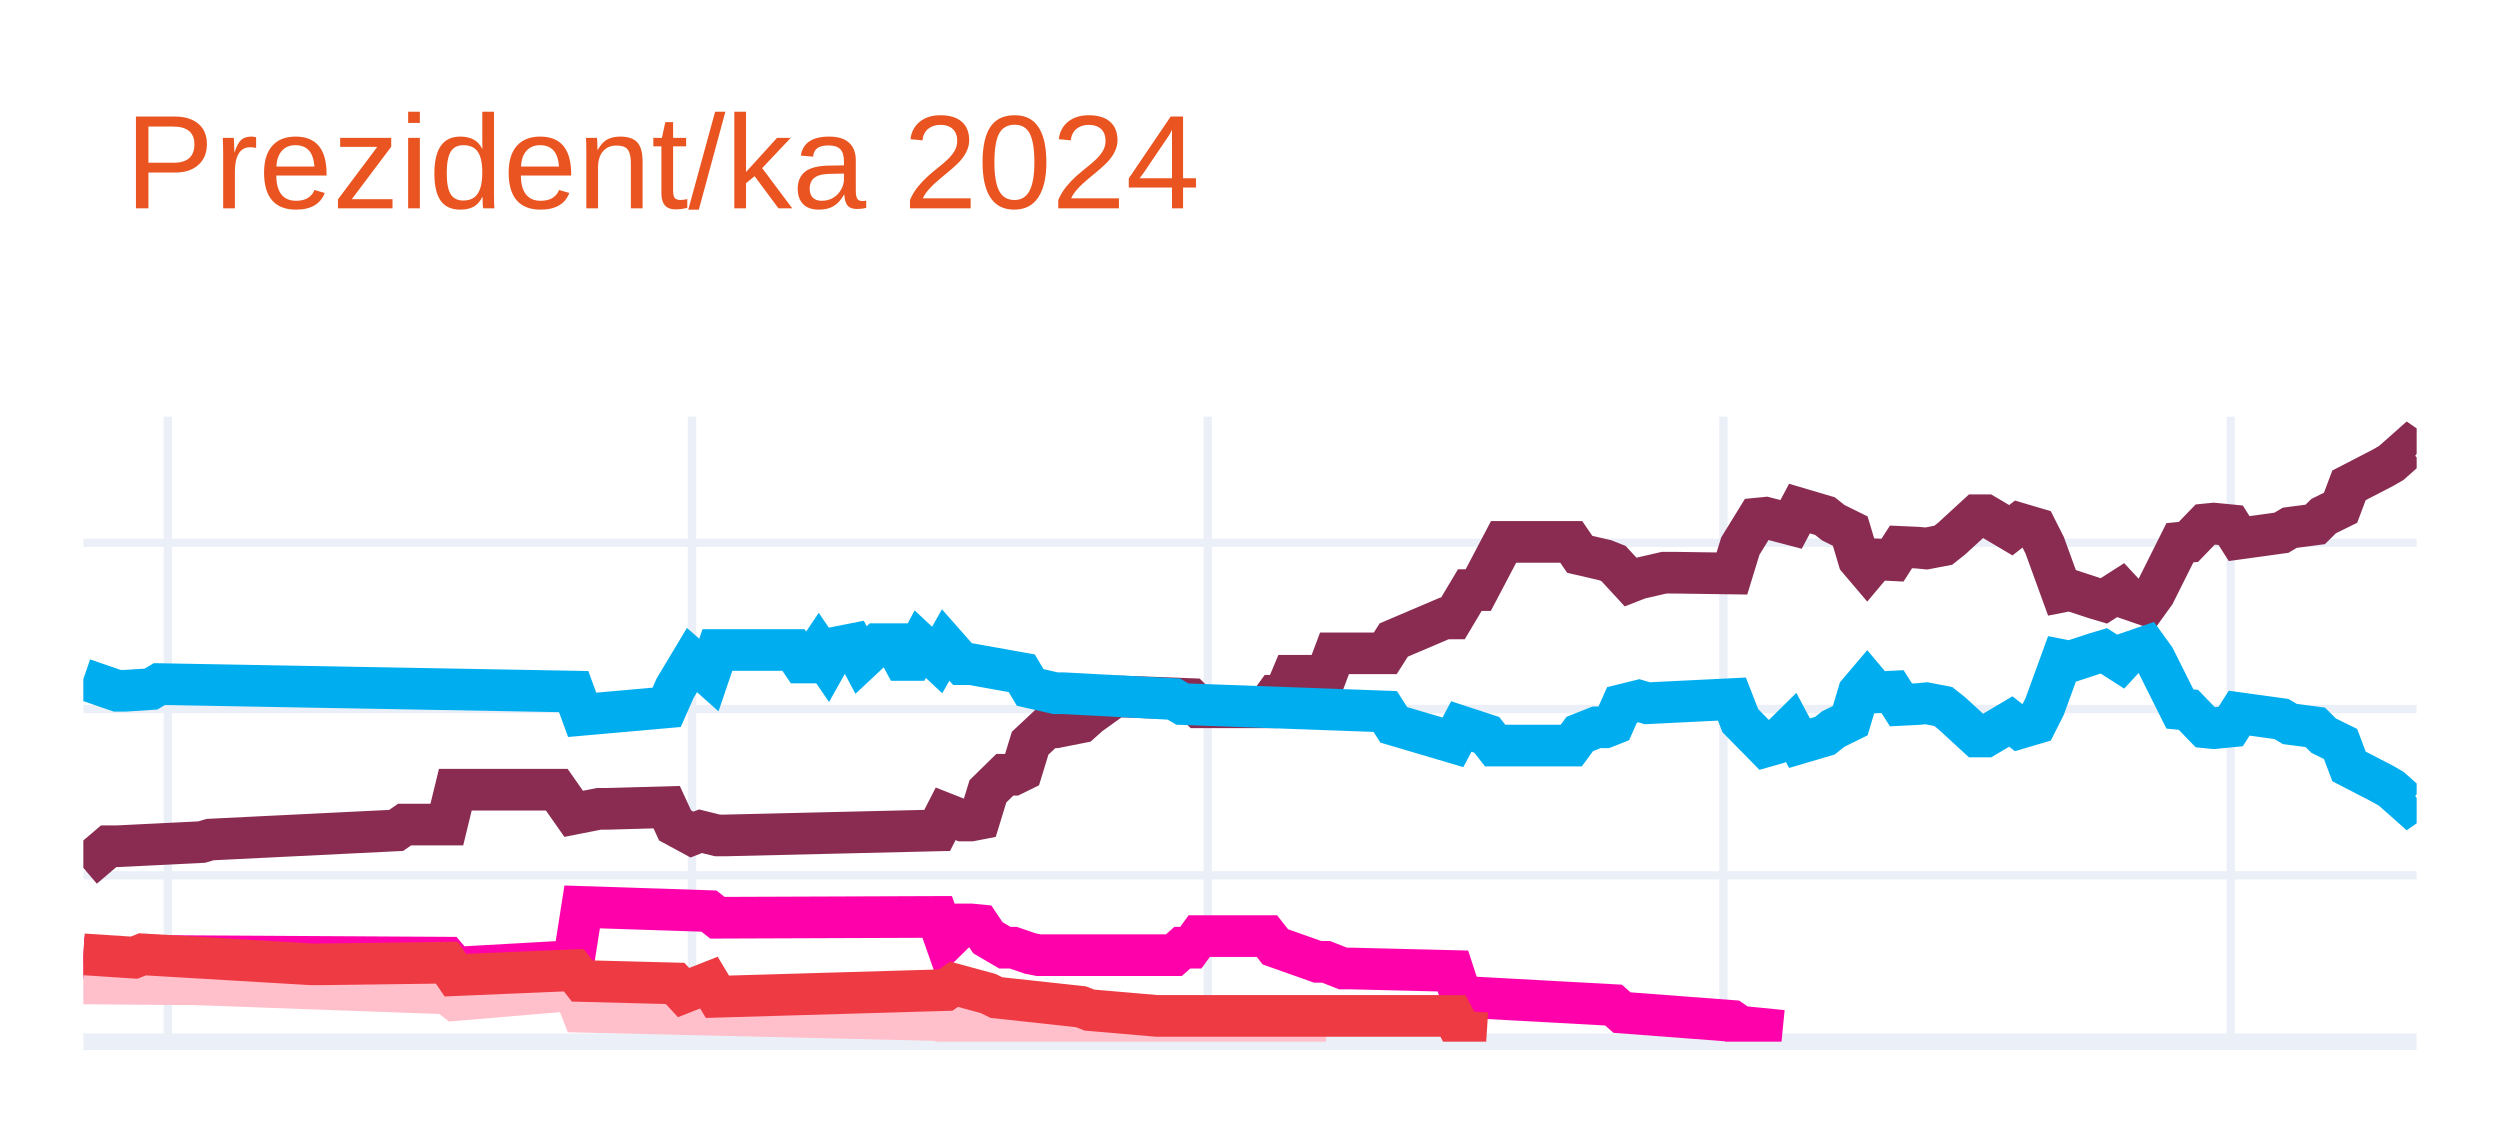
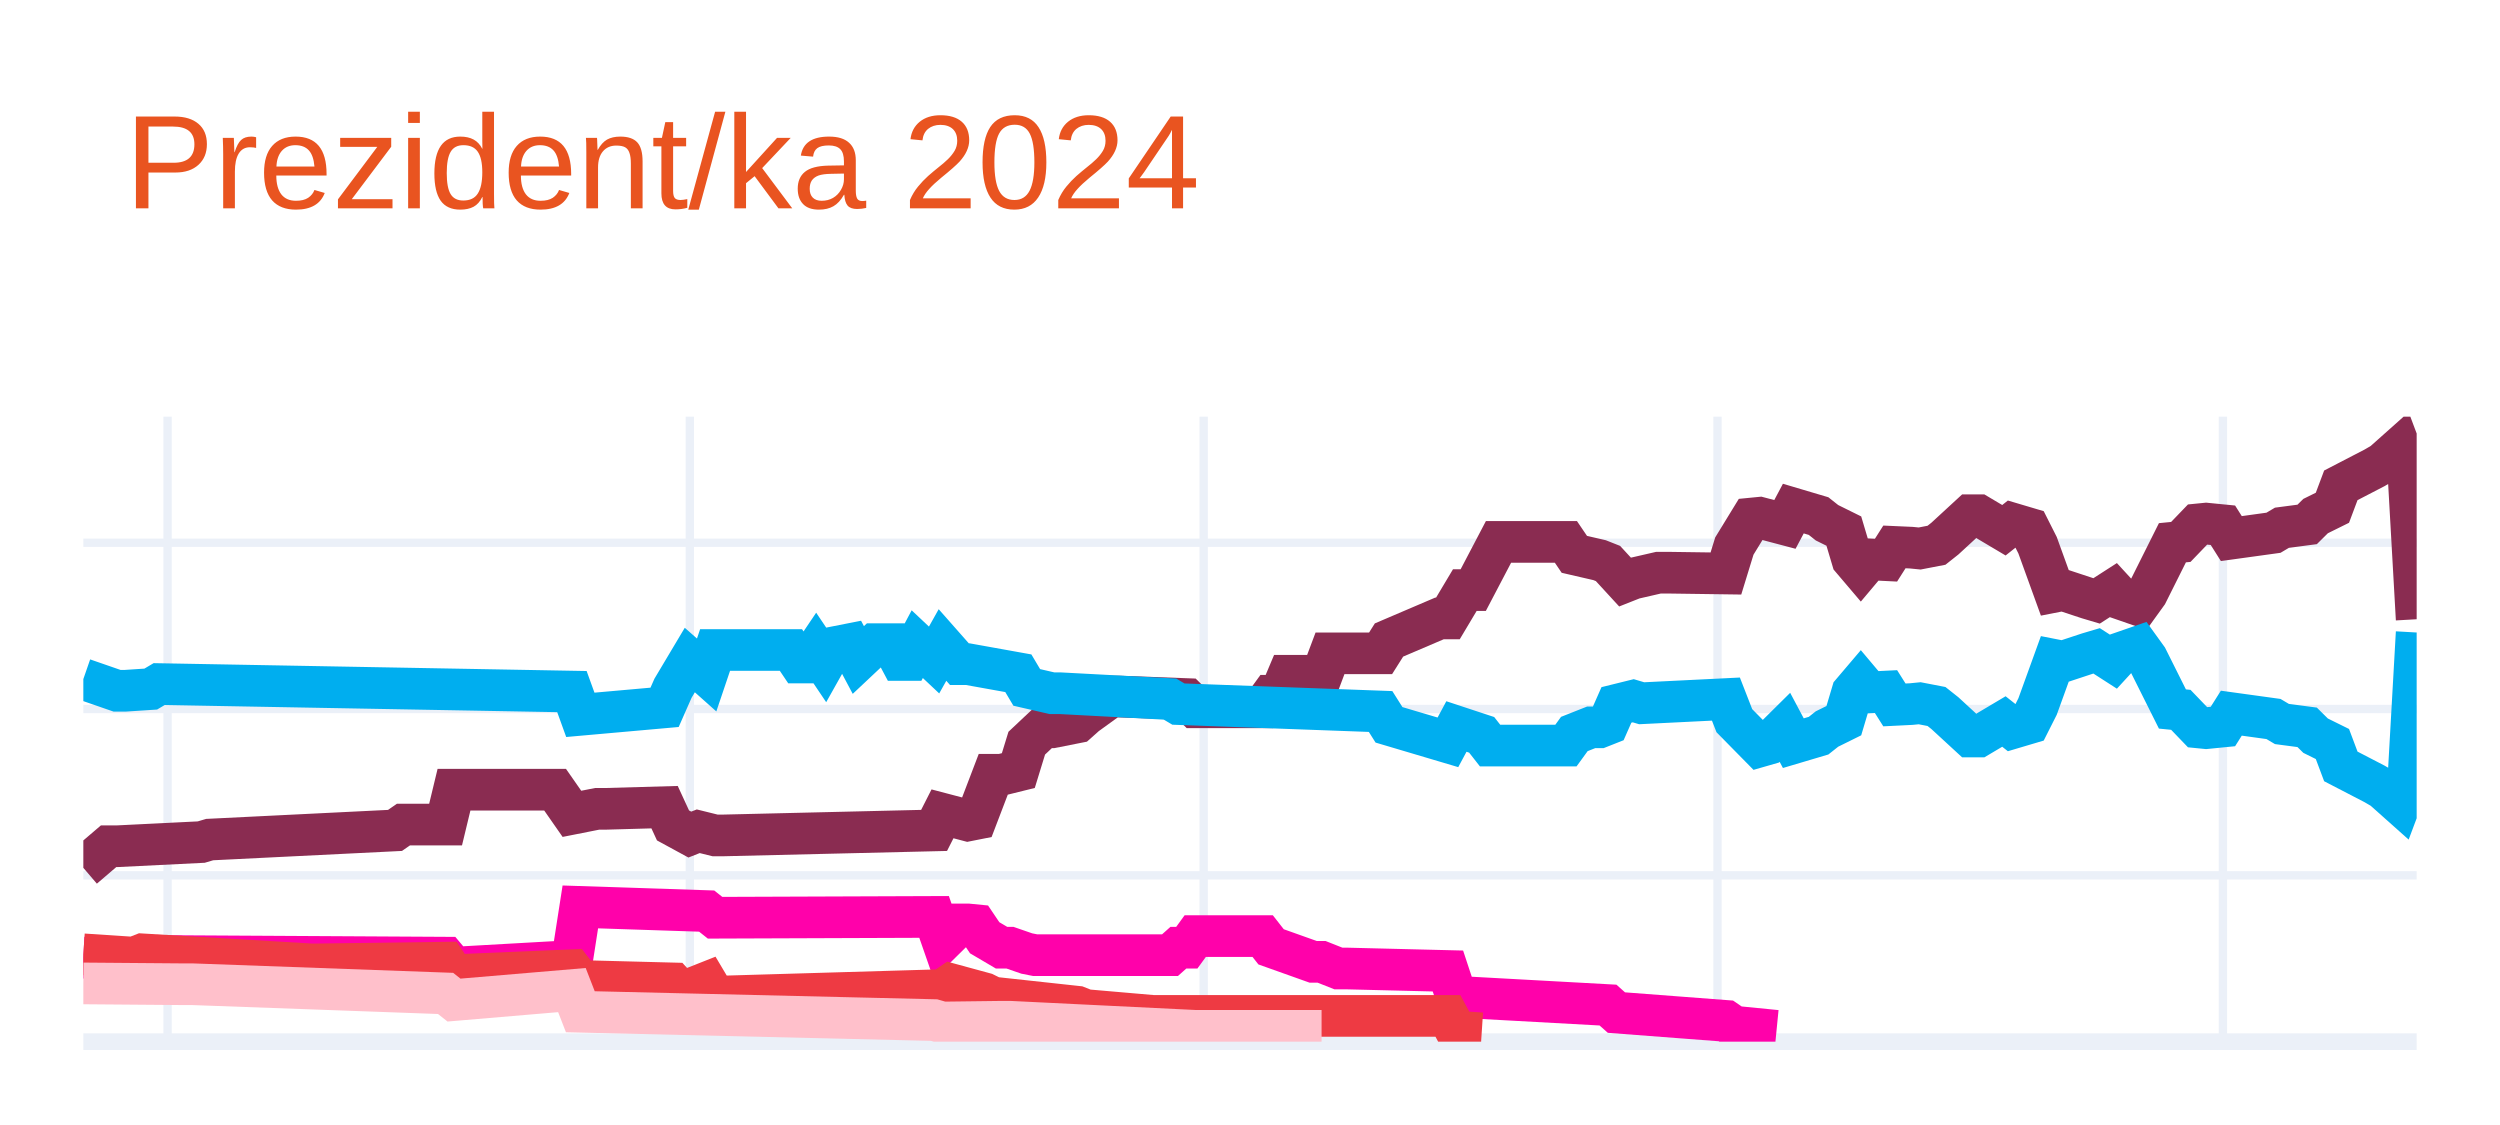
<svg xmlns="http://www.w3.org/2000/svg" class="main-svg" width="300" height="135" style="" viewBox="0 0 300 135">
  <rect x="0" y="0" width="300" height="135" style="fill: rgb(255, 255, 255); fill-opacity: 1;" />
-   <defs id="defs-6350b7">
+   <defs id="defs-b737c4">
    <g class="clips">
-       <clipPath id="clip6350b7xyplot" class="plotclip">
+       <clipPath id="clipb737c4xyplot" class="plotclip">
        <rect width="280" height="75" />
      </clipPath>
-       <clipPath class="axesclip" id="clip6350b7x">
+       <clipPath class="axesclip" id="clipb737c4x">
        <rect x="10" y="0" width="280" height="135" />
      </clipPath>
-       <clipPath class="axesclip" id="clip6350b7y">
+       <clipPath class="axesclip" id="clipb737c4y">
        <rect x="0" y="50" width="300" height="75" />
      </clipPath>
-       <clipPath class="axesclip" id="clip6350b7xy">
+       <clipPath class="axesclip" id="clipb737c4xy">
        <rect x="10" y="50" width="280" height="75" />
      </clipPath>
    </g>
    <g class="gradients" />
    <g class="patterns" />
  </defs>
  <g class="bglayer" />
  <g class="layer-below">
    <g class="imagelayer" />
    <g class="shapelayer" />
  </g>
  <g class="cartesianlayer">
    <g class="subplot xy">
      <g class="layer-subplot">
        <g class="shapelayer" />
        <g class="imagelayer" />
      </g>
      <g class="minor-gridlayer">
        <g class="x" />
        <g class="y" />
      </g>
      <g class="gridlayer">
        <g class="x">
-           <path class="xgrid crisp" transform="translate(20.14,0)" d="M0,50v75" style="stroke: rgb(235, 240, 248); stroke-opacity: 1; stroke-width: 1px;" />
-           <path class="xgrid crisp" transform="translate(83.04,0)" d="M0,50v75" style="stroke: rgb(235, 240, 248); stroke-opacity: 1; stroke-width: 1px;" />
-           <path class="xgrid crisp" transform="translate(144.93,0)" d="M0,50v75" style="stroke: rgb(235, 240, 248); stroke-opacity: 1; stroke-width: 1px;" />
-           <path class="xgrid crisp" transform="translate(206.81,0)" d="M0,50v75" style="stroke: rgb(235, 240, 248); stroke-opacity: 1; stroke-width: 1px;" />
-           <path class="xgrid crisp" transform="translate(267.68,0)" d="M0,50v75" style="stroke: rgb(235, 240, 248); stroke-opacity: 1; stroke-width: 1px;" />
+           <path class="xgrid crisp" transform="translate(20.11,0)" d="M0,50v75" style="stroke: rgb(235, 240, 248); stroke-opacity: 1; stroke-width: 1px;" />
+           <path class="xgrid crisp" transform="translate(82.78,0)" d="M0,50v75" style="stroke: rgb(235, 240, 248); stroke-opacity: 1; stroke-width: 1px;" />
+           <path class="xgrid crisp" transform="translate(144.44,0)" d="M0,50v75" style="stroke: rgb(235, 240, 248); stroke-opacity: 1; stroke-width: 1px;" />
+           <path class="xgrid crisp" transform="translate(206.1,0)" d="M0,50v75" style="stroke: rgb(235, 240, 248); stroke-opacity: 1; stroke-width: 1px;" />
+           <path class="xgrid crisp" transform="translate(266.75,0)" d="M0,50v75" style="stroke: rgb(235, 240, 248); stroke-opacity: 1; stroke-width: 1px;" />
        </g>
        <g class="y">
          <path class="ygrid crisp" transform="translate(0,105.04)" d="M10,0h280" style="stroke: rgb(235, 240, 248); stroke-opacity: 1; stroke-width: 1px;" />
          <path class="ygrid crisp" transform="translate(0,85.08)" d="M10,0h280" style="stroke: rgb(235, 240, 248); stroke-opacity: 1; stroke-width: 1px;" />
          <path class="ygrid crisp" transform="translate(0,65.13)" d="M10,0h280" style="stroke: rgb(235, 240, 248); stroke-opacity: 1; stroke-width: 1px;" />
        </g>
      </g>
      <g class="zerolinelayer">
        <path class="yzl zl crisp" transform="translate(0,125)" d="M10,0h280" style="stroke: rgb(235, 240, 248); stroke-opacity: 1; stroke-width: 2px;" />
      </g>
      <path class="xlines-below" />
      <path class="ylines-below" />
      <g class="overlines-below" />
      <g class="xaxislayer-below" />
      <g class="yaxislayer-below" />
      <g class="overaxes-below" />
-       <g class="plot" transform="translate(10,50)" clip-path="url(#clip6350b7xyplot)">
+       <g class="plot" transform="translate(10,50)" clip-path="url(#clipb737c4xyplot)">
        <g class="scatterlayer mlayer">
-           <g class="trace scatter trace359389" style="stroke-miterlimit: 2; opacity: 1;">
+           <g class="trace scatter tracea07d65" style="stroke-miterlimit: 2; opacity: 1;">
            <g class="fills" />
            <g class="errorbars" />
            <g class="lines">
-               <path class="js-line" d="M0,54.14L3.04,51.55L4.06,51.55L14.2,51.05L15.22,50.75L37.54,49.65L38.55,48.95L43.62,48.95L44.64,44.76L56.81,44.76L58.84,47.66L61.88,47.06L62.9,47.06L70,46.86L71.01,49.05L73.04,50.15L74.06,49.75L76.09,50.25L77.1,50.25L102.46,49.65L103.48,47.66L105.51,48.46L106.52,48.46L107.54,48.26L108.55,44.96L110.58,42.97L111.59,42.97L112.61,42.47L113.62,39.18L115.65,37.28L116.67,37.28L119.71,36.68L120.72,35.78L123.77,33.59L124.78,33.59L132.9,33.89L133.91,34.88L142.03,34.88L143.04,33.49L144.06,33.49L145.07,31.09L149.13,31.09L150.14,28.4L156.23,28.4L157.25,26.8L163.33,24.21L164.35,24.21L166.38,20.81L167.39,20.81L170.43,15.03L171.45,15.03L178.55,15.03L179.57,16.52L182.61,17.22L183.62,17.62L185.65,19.82L186.67,19.42L189.71,18.72L190.72,18.72L197.83,18.82L198.84,15.53L200.87,12.23L201.88,12.13L204.93,12.93L205.94,11.03L208.99,11.93L210,12.73L212.03,13.73L213.04,17.12L214.06,18.32L215.07,17.12L217.1,17.22L218.12,15.63L220.14,15.72L221.16,15.82L223.19,15.43L224.2,14.63L227.25,11.83L228.26,11.83L231.3,13.63L232.32,12.83L234.35,13.43L235.36,15.43L237.39,21.01L238.41,20.81L241.45,21.81L242.46,22.11L244.49,20.81L245.51,21.91L247.54,22.61L248.55,21.21L251.59,15.13L252.61,15.03L254.64,12.93L255.65,12.83L257.68,13.03L258.7,14.63L263.77,13.93L264.78,13.33L267.83,12.93L268.84,11.93L270.87,10.93L271.88,8.24L275.94,6.14L276.96,5.55L278.99,3.75L280,4.45" style="vector-effect: none; fill: none; stroke: rgb(138, 44, 81); stroke-opacity: 1; stroke-width: 5px; opacity: 1;" />
+               <path class="js-line" d="M0,54.14L3.03,51.55L4.04,51.55L14.15,51.05L15.16,50.75L37.4,49.65L38.41,48.95L43.47,48.95L44.48,44.76L56.61,44.76L58.63,47.66L61.66,47.06L62.67,47.06L69.75,46.86L70.76,49.05L72.78,50.15L73.79,49.75L75.81,50.25L76.82,50.25L102.09,49.65L103.1,47.66L106.14,48.46L107.15,48.26L109.17,42.97L110.18,42.97L112.2,42.47L113.21,39.18L115.23,37.28L116.25,37.28L119.28,36.68L120.29,35.78L123.32,33.59L124.33,33.59L132.42,33.89L133.43,34.88L141.52,34.88L142.53,33.49L143.54,33.49L144.55,31.09L148.59,31.09L149.6,28.4L155.67,28.4L156.68,26.8L162.74,24.21L163.75,24.21L165.78,20.81L166.79,20.81L169.82,15.03L170.83,15.03L177.91,15.03L178.92,16.52L181.95,17.22L182.96,17.62L184.98,19.82L185.99,19.42L189.03,18.72L190.04,18.72L197.11,18.82L198.12,15.53L200.14,12.23L201.16,12.13L204.19,12.93L205.2,11.03L208.23,11.93L209.24,12.73L211.26,13.73L212.27,17.12L213.29,18.32L214.3,17.12L216.32,17.22L217.33,15.63L219.35,15.72L220.36,15.82L222.38,15.43L223.39,14.63L226.43,11.83L227.44,11.83L230.47,13.63L231.48,12.83L233.5,13.43L234.51,15.43L236.53,21.01L237.55,20.81L240.58,21.81L241.59,22.11L243.61,20.81L244.62,21.91L246.64,22.61L247.65,21.21L250.69,15.13L251.7,15.03L253.72,12.93L254.73,12.83L256.75,13.03L257.76,14.63L262.82,13.93L263.83,13.33L266.86,12.93L267.87,11.93L269.89,10.93L270.9,8.24L274.95,6.14L275.96,5.55L277.98,3.75L278.99,6.44L280,24.31" style="vector-effect: none; fill: none; stroke: rgb(138, 44, 81); stroke-opacity: 1; stroke-width: 5px; opacity: 1;" />
            </g>
            <g class="points" />
            <g class="text" />
          </g>
-           <g class="trace scatter traceadd525" style="stroke-miterlimit: 2; opacity: 1;">
+           <g class="trace scatter trace6bcccc" style="stroke-miterlimit: 2; opacity: 1;">
            <g class="fills" />
            <g class="errorbars" />
            <g class="lines">
-               <path class="js-line" d="M0,31.49L4.06,32.89L5.07,32.89L8.12,32.69L9.13,32.09L58.84,32.99L59.86,35.78L70,34.88L71.01,32.59L73.04,29.2L74.06,30.09L75.07,30.99L76.09,28L85.22,28L86.23,29.5L87.25,29.5L88.26,28L89.28,29.5L90.29,27.7L92.32,27.3L93.33,29.2L95.36,27.3L96.38,27.3L97.39,27.3L98.41,29.2L99.42,29.2L100.43,27.3L102.46,29.2L103.48,27.4L105.51,29.7L106.52,29.7L112.61,30.79L113.62,32.49L116.67,33.19L117.68,33.19L130.87,33.89L131.88,34.49L156.23,35.38L157.25,36.98L164.35,39.08L165.36,37.18L168.41,38.18L169.42,39.47L178.55,39.47L179.57,38.08L181.59,37.28L182.61,37.28L183.62,36.88L184.64,34.59L186.67,34.09L187.68,34.39L197.83,33.89L198.84,36.48L201.88,39.57L202.9,39.28L204.93,37.28L205.94,39.18L208.99,38.28L210,37.48L212.03,36.48L213.04,33.09L214.06,31.89L215.07,33.09L217.1,32.99L218.12,34.59L220.14,34.49L221.16,34.39L223.19,34.78L224.2,35.58L227.25,38.38L228.26,38.38L231.3,36.58L232.32,37.38L234.35,36.78L235.36,34.78L237.39,29.2L238.41,29.4L241.45,28.4L242.46,28.1L244.49,29.4L245.51,28.3L247.54,27.6L248.55,29L251.59,35.08L252.61,35.18L254.64,37.28L255.65,37.38L257.68,37.18L258.7,35.58L263.77,36.28L264.78,36.88L267.83,37.28L268.84,38.28L270.87,39.28L271.88,41.97L275.94,44.07L276.96,44.66L278.99,46.46L280,45.76" style="vector-effect: none; fill: none; stroke: rgb(0, 174, 239); stroke-opacity: 1; stroke-width: 5px; opacity: 1;" />
+               <path class="js-line" d="M0,31.49L4.04,32.89L5.05,32.89L8.09,32.69L9.1,32.09L58.63,32.99L59.64,35.78L69.75,34.88L70.76,32.59L72.78,29.2L73.79,30.09L74.8,30.99L75.81,28L84.91,28L85.92,29.5L86.93,29.5L87.94,28L88.95,29.5L89.96,27.7L91.99,27.3L93,29.2L95.02,27.3L96.03,27.3L97.04,27.3L98.05,29.2L99.06,29.2L100.07,27.3L102.09,29.2L103.1,27.4L105.13,29.7L106.14,29.7L112.2,30.79L113.21,32.49L116.25,33.19L117.26,33.19L130.4,33.89L131.41,34.49L155.67,35.38L156.68,36.98L163.75,39.08L164.77,37.18L167.8,38.18L168.81,39.47L177.91,39.47L178.92,38.08L180.94,37.28L181.95,37.28L182.96,36.88L183.97,34.59L185.99,34.09L187,34.39L197.11,33.89L198.12,36.48L201.16,39.57L202.17,39.28L204.19,37.28L205.2,39.18L208.23,38.28L209.24,37.48L211.26,36.48L212.27,33.09L213.29,31.89L214.3,33.09L216.32,32.99L217.33,34.59L219.35,34.49L220.36,34.39L222.38,34.78L223.39,35.58L226.43,38.38L227.44,38.38L230.47,36.58L231.48,37.38L233.5,36.78L234.51,34.78L236.53,29.2L237.55,29.4L240.58,28.4L241.59,28.1L243.61,29.4L244.62,28.3L246.64,27.6L247.65,29L250.69,35.08L251.7,35.18L253.72,37.28L254.73,37.38L256.75,37.18L257.76,35.58L262.82,36.28L263.83,36.88L266.86,37.28L267.87,38.28L269.89,39.28L270.9,41.97L274.95,44.07L275.96,44.66L277.98,46.46L278.99,43.77L280,25.9" style="vector-effect: none; fill: none; stroke: rgb(0, 174, 239); stroke-opacity: 1; stroke-width: 5px; opacity: 1;" />
            </g>
            <g class="points" />
            <g class="text" />
          </g>
-           <g class="trace scatter trace92df58" style="stroke-miterlimit: 2; opacity: 1;">
+           <g class="trace scatter trace740880" style="stroke-miterlimit: 2; opacity: 1;">
            <g class="fills" />
            <g class="errorbars" />
            <g class="lines">
-               <path class="js-line" d="M0,64.92L8.12,65.32L9.13,64.72L43.62,64.92L44.64,66.12L58.84,65.32L59.86,58.83L75.07,59.33L76.09,60.13L102.46,60.03L103.48,62.93L105.51,60.93L106.52,60.93L107.54,61.03L108.55,62.53L110.58,63.72L111.59,63.72L113.62,64.42L114.64,64.62L130.87,64.62L131.88,63.72L132.9,63.72L133.91,62.33L142.03,62.33L143.04,63.62L148.12,65.42L149.13,65.42L151.16,66.22L152.17,66.22L164.35,66.52L165.36,69.61L183.62,70.61L184.64,71.51L197.83,72.51L198.84,73.2L203.91,73.7" style="vector-effect: none; fill: none; stroke: rgb(255, 1, 170); stroke-opacity: 1; stroke-width: 5px; opacity: 1;" />
+               <path class="js-line" d="M0,64.92L8.09,65.32L9.1,64.72L43.47,64.92L44.48,66.12L58.63,65.32L59.64,58.83L74.8,59.33L75.81,60.13L102.09,60.03L103.1,62.93L105.13,60.93L106.14,60.93L107.15,61.03L108.16,62.53L110.18,63.72L111.19,63.72L113.21,64.42L114.22,64.62L130.4,64.62L131.41,63.72L132.42,63.72L133.43,62.33L141.52,62.33L142.53,63.62L147.58,65.42L148.59,65.42L150.61,66.22L151.62,66.22L163.75,66.52L164.77,69.61L182.96,70.61L183.97,71.51L197.11,72.51L198.12,73.2L203.18,73.7" style="vector-effect: none; fill: none; stroke: rgb(255, 1, 170); stroke-opacity: 1; stroke-width: 5px; opacity: 1;" />
            </g>
            <g class="points" />
            <g class="text" />
          </g>
-           <g class="trace scatter trace23e8a2" style="stroke-miterlimit: 2; opacity: 1;">
+           <g class="trace scatter trace7a3590" style="stroke-miterlimit: 2; opacity: 1;">
            <g class="fills" />
            <g class="errorbars" />
            <g class="lines">
-               <path class="js-line" d="M0,68.01L12.17,68.11L13.19,68.11L43.62,69.21L44.64,70.01L58.84,68.81L59.86,71.41L102.46,72.41L103.48,72.7L110.58,72.61L111.59,72.61L133.91,73.7L135.94,73.7L149.13,73.7" style="vector-effect: none; fill: none; stroke: rgb(255, 192, 203); stroke-opacity: 1; stroke-width: 5px; opacity: 1;" />
+               <path class="js-line" d="M0,64.52L6.06,64.92L7.08,64.52L27.29,65.72L28.3,65.72L43.47,65.52L44.48,67.02L58.63,66.42L59.64,67.72L70.76,68.01L71.77,69.11L74.8,67.91L75.81,69.61L103.1,68.81L104.12,68.11L108.16,69.21L109.17,69.71L119.28,70.81L120.29,71.21L128.38,71.91L129.39,71.91L163.75,71.91L164.77,73.8L167.8,74" style="vector-effect: none; fill: none; stroke: rgb(238, 58, 67); stroke-opacity: 1; stroke-width: 5px; opacity: 1;" />
            </g>
            <g class="points" />
            <g class="text" />
          </g>
-           <g class="trace scatter tracea65614" style="stroke-miterlimit: 2; opacity: 1;">
+           <g class="trace scatter traced5e36b" style="stroke-miterlimit: 2; opacity: 1;">
            <g class="fills" />
            <g class="errorbars" />
            <g class="lines">
-               <path class="js-line" d="M0,64.52L6.09,64.92L7.1,64.52L27.39,65.72L28.41,65.72L43.62,65.52L44.64,67.02L58.84,66.42L59.86,67.72L71.01,68.01L72.03,69.11L75.07,67.91L76.09,69.61L103.48,68.81L104.49,68.11L108.55,69.21L109.57,69.71L119.71,70.81L120.72,71.21L128.84,71.91L129.86,71.91L164.35,71.91L165.36,73.8L168.41,74" style="vector-effect: none; fill: none; stroke: rgb(238, 58, 67); stroke-opacity: 1; stroke-width: 5px; opacity: 1;" />
+               <path class="js-line" d="M0,68.01L12.13,68.11L13.14,68.11L43.47,69.21L44.48,70.01L58.63,68.81L59.64,71.41L102.09,72.41L103.1,72.7L110.18,72.61L111.19,72.61L133.43,73.7L135.45,73.7L148.59,73.7" style="vector-effect: none; fill: none; stroke: rgb(255, 192, 203); stroke-opacity: 1; stroke-width: 5px; opacity: 1;" />
            </g>
            <g class="points" />
            <g class="text" />
          </g>
        </g>
      </g>
      <g class="overplot" />
      <path class="xlines-above crisp" d="M0,0" style="fill: none;" />
      <path class="ylines-above crisp" d="M0,0" style="fill: none;" />
      <g class="overlines-above" />
      <g class="xaxislayer-above" />
      <g class="yaxislayer-above" />
      <g class="overaxes-above" />
    </g>
  </g>
  <g class="polarlayer" />
  <g class="smithlayer" />
  <g class="ternarylayer" />
  <g class="geolayer" />
  <g class="funnelarealayer" />
  <g class="pielayer" />
  <g class="iciclelayer" />
  <g class="treemaplayer" />
  <g class="sunburstlayer" />
  <g class="glimages" />
-   <defs id="topdefs-6350b7">
+   <defs id="topdefs-b737c4">
    <g class="clips" />
  </defs>
  <g class="layer-above">
    <g class="imagelayer" />
    <g class="shapelayer" />
  </g>
  <g class="infolayer">
    <g class="g-gtitle">
      <text class="gtitle" x="15" y="25" text-anchor="start" dy="0em" style="font-family: Ubuntu, verdana, arial, sans-serif; font-size: 16px; fill: rgb(233, 84, 32); opacity: 1; font-weight: normal; white-space: pre;">Prezident/ka 2024</text>
    </g>
    <g class="g-xtitle" />
    <g class="g-ytitle" />
  </g>
</svg>
